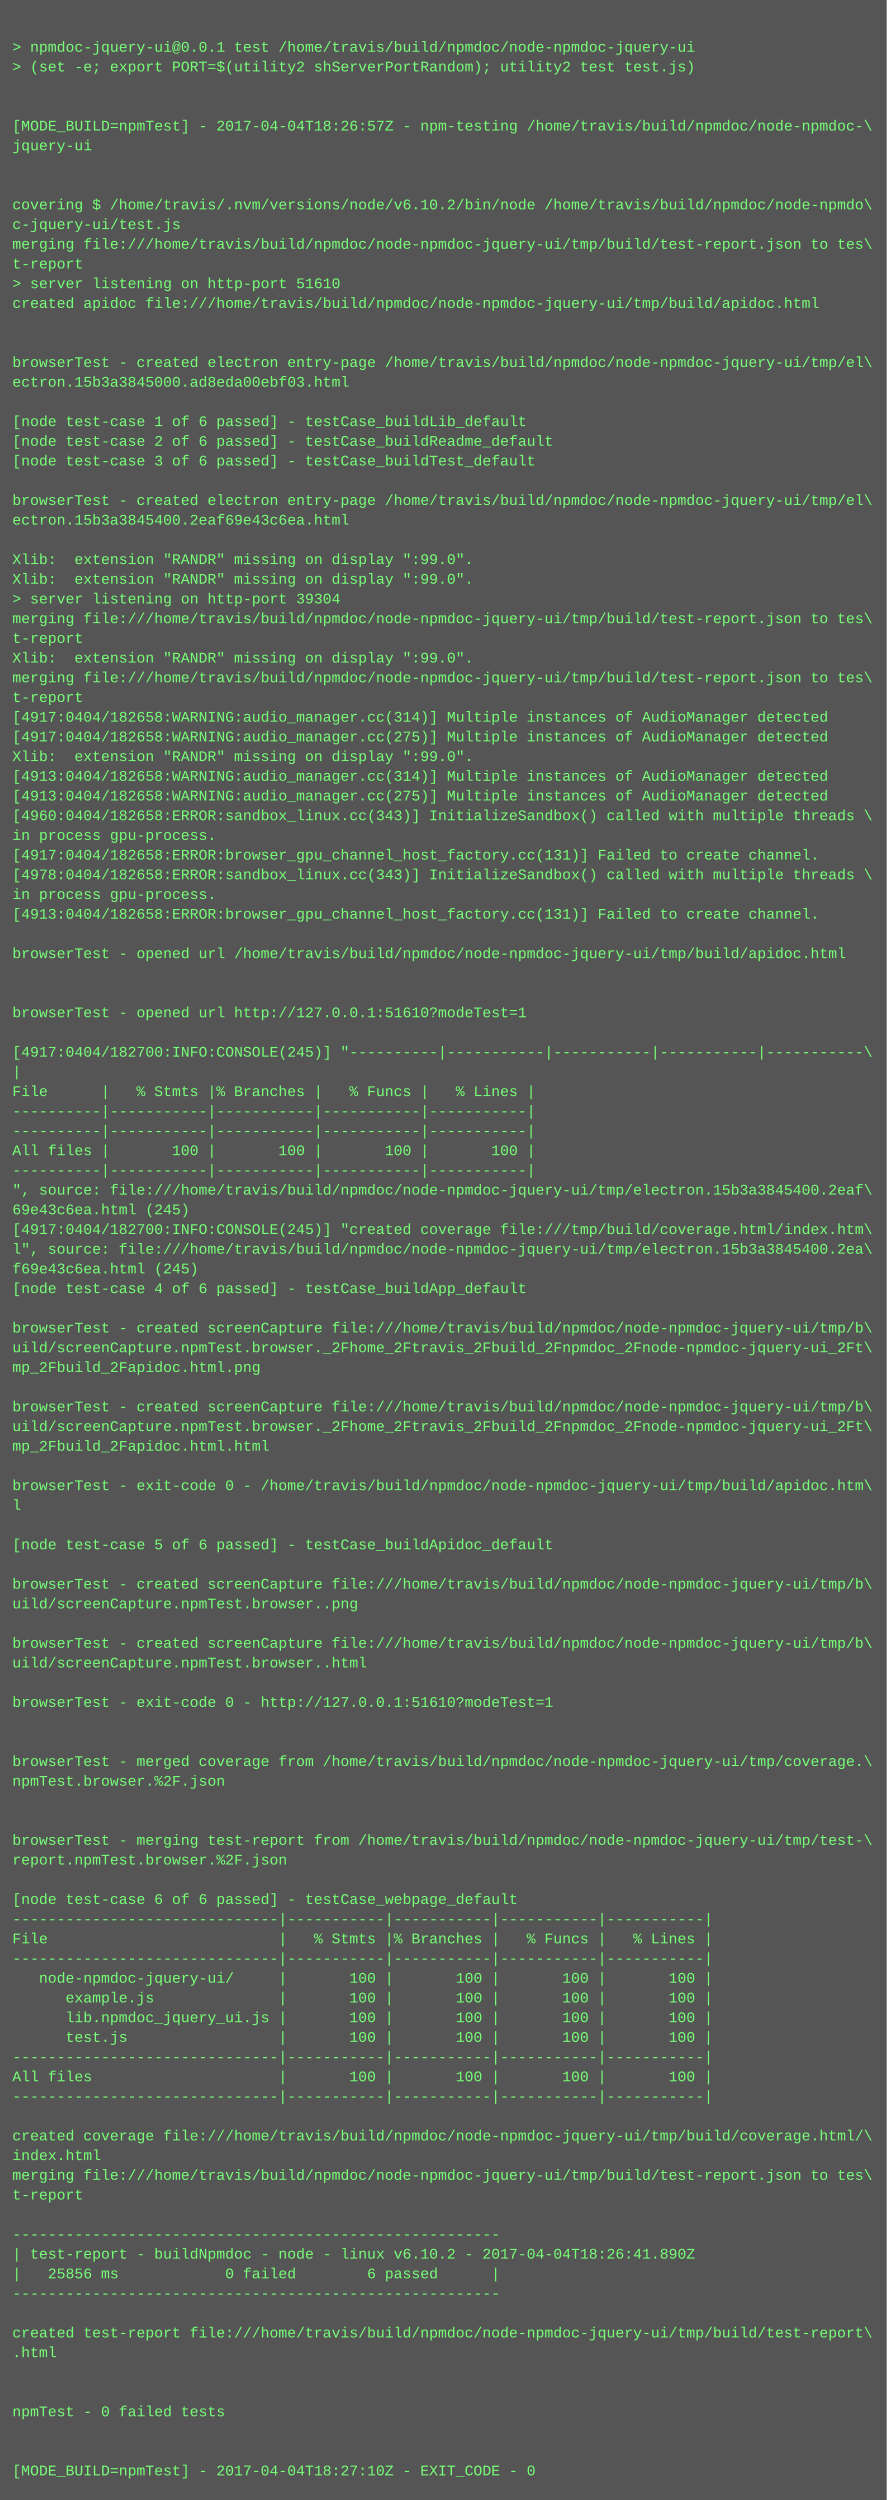
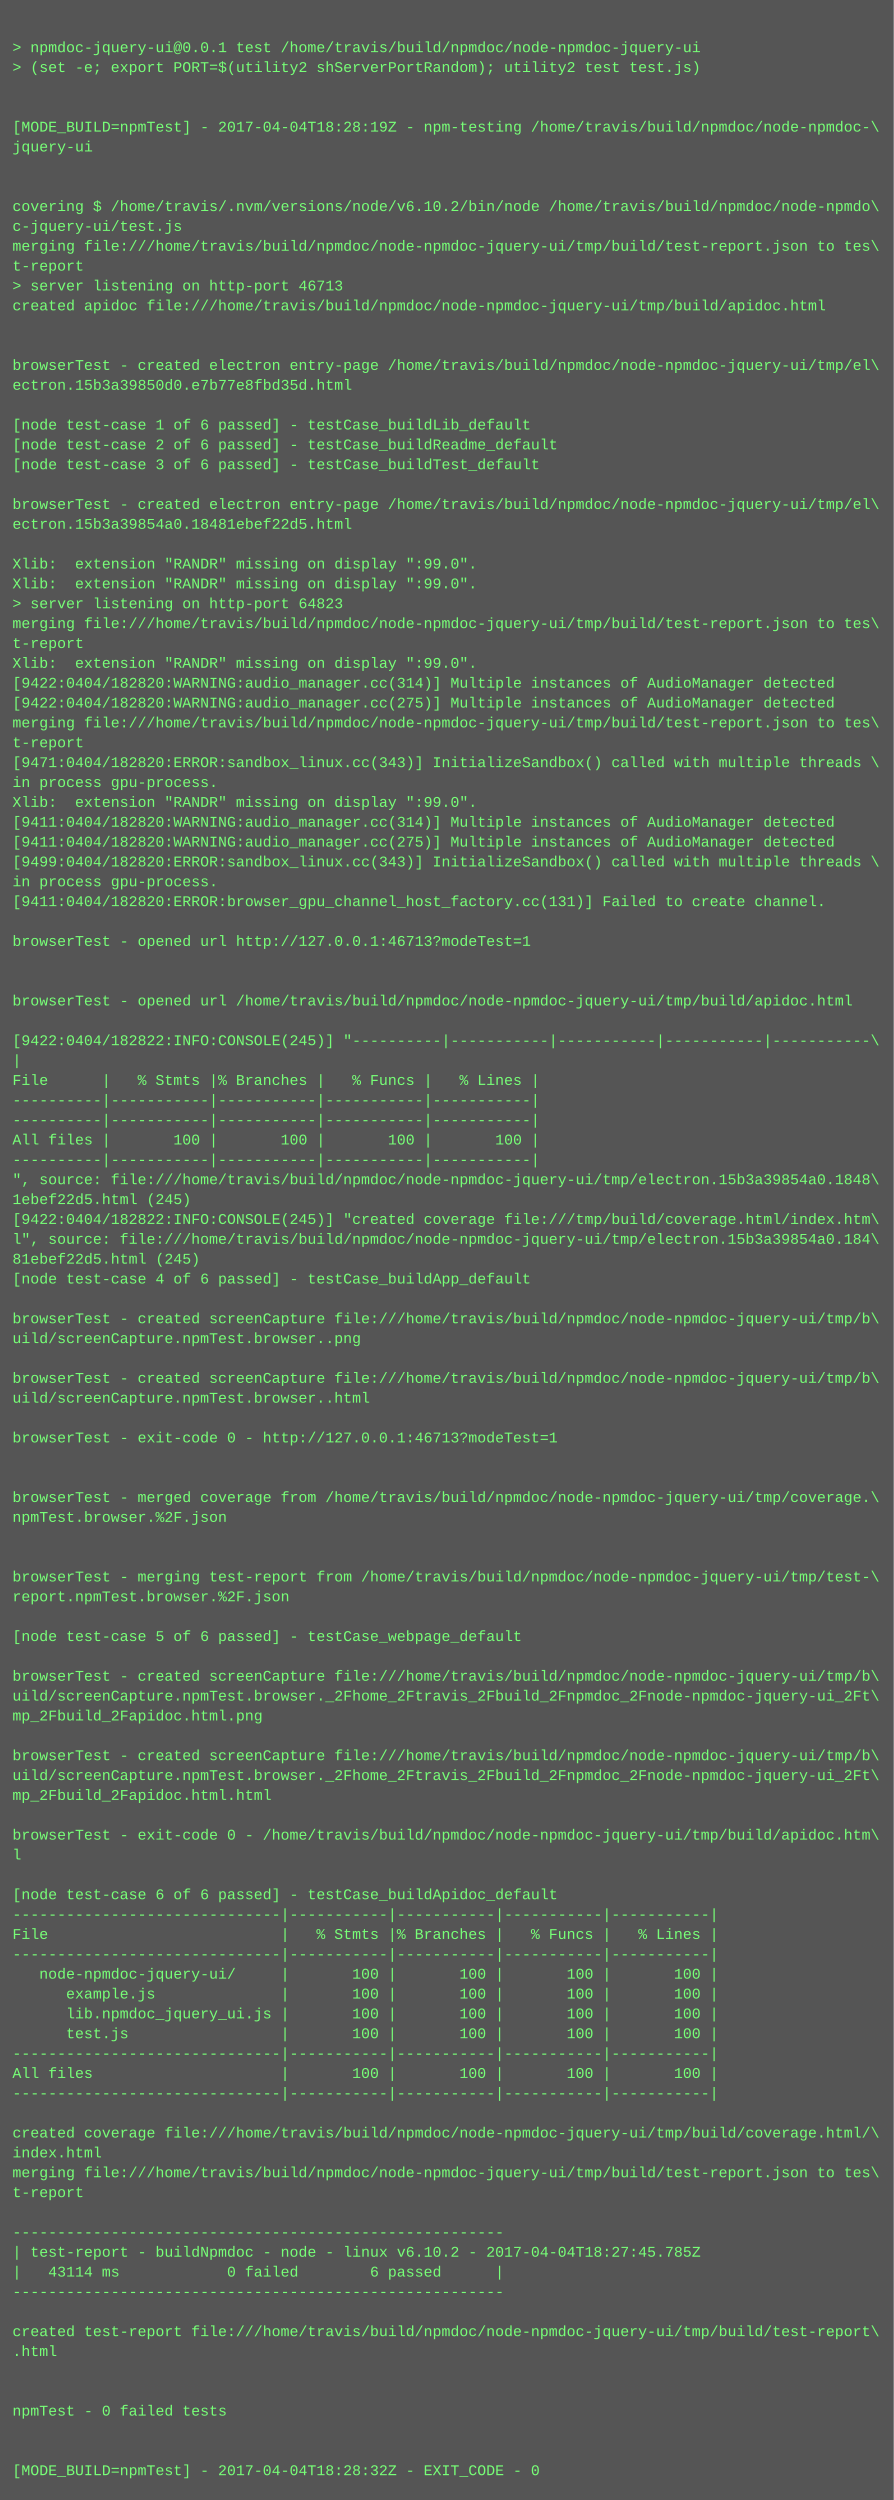
- <svg xmlns="http://www.w3.org/2000/svg" height="2030" width="720">
-   <rect height="2030" fill="#555" width="720" />
+ <svg xmlns="http://www.w3.org/2000/svg" height="2014" width="720">
+   <rect height="2014" fill="#555" width="720" />
  <text fill="#7f7" font-family="Courier New" font-size="12" xml:space="preserve">
    <tspan x="10" y="26" />
    <tspan x="10" y="42">&gt; npmdoc-jquery-ui@0.0.1 test /home/travis/build/npmdoc/node-npmdoc-jquery-ui</tspan>
    <tspan x="10" y="58">&gt; (set -e; export PORT=$(utility2 shServerPortRandom); utility2 test test.js)</tspan>
    <tspan x="10" y="74" />
    <tspan x="10" y="90" />
-     <tspan x="10" y="106">[MODE_BUILD=npmTest] - 2017-04-04T18:26:57Z - npm-testing /home/travis/build/npmdoc/node-npmdoc-\</tspan>
+     <tspan x="10" y="106">[MODE_BUILD=npmTest] - 2017-04-04T18:28:19Z - npm-testing /home/travis/build/npmdoc/node-npmdoc-\</tspan>
    <tspan x="10" y="122">jquery-ui</tspan>
    <tspan x="10" y="138" />
    <tspan x="10" y="154" />
    <tspan x="10" y="170">covering $ /home/travis/.nvm/versions/node/v6.10.2/bin/node /home/travis/build/npmdoc/node-npmdo\</tspan>
    <tspan x="10" y="186">c-jquery-ui/test.js</tspan>
    <tspan x="10" y="202">merging file:///home/travis/build/npmdoc/node-npmdoc-jquery-ui/tmp/build/test-report.json to tes\</tspan>
    <tspan x="10" y="218">t-report</tspan>
-     <tspan x="10" y="234">&gt; server listening on http-port 51610</tspan>
+     <tspan x="10" y="234">&gt; server listening on http-port 46713</tspan>
    <tspan x="10" y="250">created apidoc file:///home/travis/build/npmdoc/node-npmdoc-jquery-ui/tmp/build/apidoc.html</tspan>
    <tspan x="10" y="266" />
    <tspan x="10" y="282" />
    <tspan x="10" y="298">browserTest - created electron entry-page /home/travis/build/npmdoc/node-npmdoc-jquery-ui/tmp/el\</tspan>
-     <tspan x="10" y="314">ectron.15b3a3845000.ad8eda00ebf03.html</tspan>
+     <tspan x="10" y="314">ectron.15b3a39850d0.e7b77e8fbd35d.html</tspan>
    <tspan x="10" y="330" />
    <tspan x="10" y="346">[node test-case 1 of 6 passed] - testCase_buildLib_default</tspan>
    <tspan x="10" y="362">[node test-case 2 of 6 passed] - testCase_buildReadme_default</tspan>
    <tspan x="10" y="378">[node test-case 3 of 6 passed] - testCase_buildTest_default</tspan>
    <tspan x="10" y="394" />
    <tspan x="10" y="410">browserTest - created electron entry-page /home/travis/build/npmdoc/node-npmdoc-jquery-ui/tmp/el\</tspan>
-     <tspan x="10" y="426">ectron.15b3a3845400.2eaf69e43c6ea.html</tspan>
+     <tspan x="10" y="426">ectron.15b3a39854a0.18481ebef22d5.html</tspan>
    <tspan x="10" y="442" />
    <tspan x="10" y="458">Xlib:  extension "RANDR" missing on display ":99.0".</tspan>
    <tspan x="10" y="474">Xlib:  extension "RANDR" missing on display ":99.0".</tspan>
-     <tspan x="10" y="490">&gt; server listening on http-port 39304</tspan>
+     <tspan x="10" y="490">&gt; server listening on http-port 64823</tspan>
    <tspan x="10" y="506">merging file:///home/travis/build/npmdoc/node-npmdoc-jquery-ui/tmp/build/test-report.json to tes\</tspan>
    <tspan x="10" y="522">t-report</tspan>
    <tspan x="10" y="538">Xlib:  extension "RANDR" missing on display ":99.0".</tspan>
-     <tspan x="10" y="554">merging file:///home/travis/build/npmdoc/node-npmdoc-jquery-ui/tmp/build/test-report.json to tes\</tspan>
-     <tspan x="10" y="570">t-report</tspan>
-     <tspan x="10" y="586">[4917:0404/182658:WARNING:audio_manager.cc(314)] Multiple instances of AudioManager detected</tspan>
-     <tspan x="10" y="602">[4917:0404/182658:WARNING:audio_manager.cc(275)] Multiple instances of AudioManager detected</tspan>
-     <tspan x="10" y="618">Xlib:  extension "RANDR" missing on display ":99.0".</tspan>
-     <tspan x="10" y="634">[4913:0404/182658:WARNING:audio_manager.cc(314)] Multiple instances of AudioManager detected</tspan>
-     <tspan x="10" y="650">[4913:0404/182658:WARNING:audio_manager.cc(275)] Multiple instances of AudioManager detected</tspan>
-     <tspan x="10" y="666">[4960:0404/182658:ERROR:sandbox_linux.cc(343)] InitializeSandbox() called with multiple threads \</tspan>
-     <tspan x="10" y="682">in process gpu-process. </tspan>
-     <tspan x="10" y="698">[4917:0404/182658:ERROR:browser_gpu_channel_host_factory.cc(131)] Failed to create channel.</tspan>
-     <tspan x="10" y="714">[4978:0404/182658:ERROR:sandbox_linux.cc(343)] InitializeSandbox() called with multiple threads \</tspan>
-     <tspan x="10" y="730">in process gpu-process. </tspan>
-     <tspan x="10" y="746">[4913:0404/182658:ERROR:browser_gpu_channel_host_factory.cc(131)] Failed to create channel.</tspan>
-     <tspan x="10" y="762" />
-     <tspan x="10" y="778">browserTest - opened url /home/travis/build/npmdoc/node-npmdoc-jquery-ui/tmp/build/apidoc.html</tspan>
+     <tspan x="10" y="554">[9422:0404/182820:WARNING:audio_manager.cc(314)] Multiple instances of AudioManager detected</tspan>
+     <tspan x="10" y="570">[9422:0404/182820:WARNING:audio_manager.cc(275)] Multiple instances of AudioManager detected</tspan>
+     <tspan x="10" y="586">merging file:///home/travis/build/npmdoc/node-npmdoc-jquery-ui/tmp/build/test-report.json to tes\</tspan>
+     <tspan x="10" y="602">t-report</tspan>
+     <tspan x="10" y="618">[9471:0404/182820:ERROR:sandbox_linux.cc(343)] InitializeSandbox() called with multiple threads \</tspan>
+     <tspan x="10" y="634">in process gpu-process. </tspan>
+     <tspan x="10" y="650">Xlib:  extension "RANDR" missing on display ":99.0".</tspan>
+     <tspan x="10" y="666">[9411:0404/182820:WARNING:audio_manager.cc(314)] Multiple instances of AudioManager detected</tspan>
+     <tspan x="10" y="682">[9411:0404/182820:WARNING:audio_manager.cc(275)] Multiple instances of AudioManager detected</tspan>
+     <tspan x="10" y="698">[9499:0404/182820:ERROR:sandbox_linux.cc(343)] InitializeSandbox() called with multiple threads \</tspan>
+     <tspan x="10" y="714">in process gpu-process. </tspan>
+     <tspan x="10" y="730">[9411:0404/182820:ERROR:browser_gpu_channel_host_factory.cc(131)] Failed to create channel.</tspan>
+     <tspan x="10" y="746" />
+     <tspan x="10" y="762">browserTest - opened url http://127.0.0.1:46713?modeTest=1</tspan>
+     <tspan x="10" y="778" />
    <tspan x="10" y="794" />
-     <tspan x="10" y="810" />
-     <tspan x="10" y="826">browserTest - opened url http://127.0.0.1:51610?modeTest=1</tspan>
-     <tspan x="10" y="842" />
-     <tspan x="10" y="858">[4917:0404/182700:INFO:CONSOLE(245)] "----------|-----------|-----------|-----------|-----------\</tspan>
-     <tspan x="10" y="874">|</tspan>
-     <tspan x="10" y="890">File      |   % Stmts |% Branches |   % Funcs |   % Lines |</tspan>
+     <tspan x="10" y="810">browserTest - opened url /home/travis/build/npmdoc/node-npmdoc-jquery-ui/tmp/build/apidoc.html</tspan>
+     <tspan x="10" y="826" />
+     <tspan x="10" y="842">[9422:0404/182822:INFO:CONSOLE(245)] "----------|-----------|-----------|-----------|-----------\</tspan>
+     <tspan x="10" y="858">|</tspan>
+     <tspan x="10" y="874">File      |   % Stmts |% Branches |   % Funcs |   % Lines |</tspan>
+     <tspan x="10" y="890">----------|-----------|-----------|-----------|-----------|</tspan>
    <tspan x="10" y="906">----------|-----------|-----------|-----------|-----------|</tspan>
-     <tspan x="10" y="922">----------|-----------|-----------|-----------|-----------|</tspan>
-     <tspan x="10" y="938">All files |       100 |       100 |       100 |       100 |</tspan>
-     <tspan x="10" y="954">----------|-----------|-----------|-----------|-----------|</tspan>
-     <tspan x="10" y="970">", source: file:///home/travis/build/npmdoc/node-npmdoc-jquery-ui/tmp/electron.15b3a3845400.2eaf\</tspan>
-     <tspan x="10" y="986">69e43c6ea.html (245)</tspan>
-     <tspan x="10" y="1002">[4917:0404/182700:INFO:CONSOLE(245)] "created coverage file:///tmp/build/coverage.html/index.htm\</tspan>
-     <tspan x="10" y="1018">l", source: file:///home/travis/build/npmdoc/node-npmdoc-jquery-ui/tmp/electron.15b3a3845400.2ea\</tspan>
-     <tspan x="10" y="1034">f69e43c6ea.html (245)</tspan>
-     <tspan x="10" y="1050">[node test-case 4 of 6 passed] - testCase_buildApp_default</tspan>
-     <tspan x="10" y="1066" />
-     <tspan x="10" y="1082">browserTest - created screenCapture file:///home/travis/build/npmdoc/node-npmdoc-jquery-ui/tmp/b\</tspan>
-     <tspan x="10" y="1098">uild/screenCapture.npmTest.browser._2Fhome_2Ftravis_2Fbuild_2Fnpmdoc_2Fnode-npmdoc-jquery-ui_2Ft\</tspan>
-     <tspan x="10" y="1114">mp_2Fbuild_2Fapidoc.html.png</tspan>
-     <tspan x="10" y="1130" />
-     <tspan x="10" y="1146">browserTest - created screenCapture file:///home/travis/build/npmdoc/node-npmdoc-jquery-ui/tmp/b\</tspan>
-     <tspan x="10" y="1162">uild/screenCapture.npmTest.browser._2Fhome_2Ftravis_2Fbuild_2Fnpmdoc_2Fnode-npmdoc-jquery-ui_2Ft\</tspan>
-     <tspan x="10" y="1178">mp_2Fbuild_2Fapidoc.html.html</tspan>
+     <tspan x="10" y="922">All files |       100 |       100 |       100 |       100 |</tspan>
+     <tspan x="10" y="938">----------|-----------|-----------|-----------|-----------|</tspan>
+     <tspan x="10" y="954">", source: file:///home/travis/build/npmdoc/node-npmdoc-jquery-ui/tmp/electron.15b3a39854a0.1848\</tspan>
+     <tspan x="10" y="970">1ebef22d5.html (245)</tspan>
+     <tspan x="10" y="986">[9422:0404/182822:INFO:CONSOLE(245)] "created coverage file:///tmp/build/coverage.html/index.htm\</tspan>
+     <tspan x="10" y="1002">l", source: file:///home/travis/build/npmdoc/node-npmdoc-jquery-ui/tmp/electron.15b3a39854a0.184\</tspan>
+     <tspan x="10" y="1018">81ebef22d5.html (245)</tspan>
+     <tspan x="10" y="1034">[node test-case 4 of 6 passed] - testCase_buildApp_default</tspan>
+     <tspan x="10" y="1050" />
+     <tspan x="10" y="1066">browserTest - created screenCapture file:///home/travis/build/npmdoc/node-npmdoc-jquery-ui/tmp/b\</tspan>
+     <tspan x="10" y="1082">uild/screenCapture.npmTest.browser..png</tspan>
+     <tspan x="10" y="1098" />
+     <tspan x="10" y="1114">browserTest - created screenCapture file:///home/travis/build/npmdoc/node-npmdoc-jquery-ui/tmp/b\</tspan>
+     <tspan x="10" y="1130">uild/screenCapture.npmTest.browser..html</tspan>
+     <tspan x="10" y="1146" />
+     <tspan x="10" y="1162">browserTest - exit-code 0 - http://127.0.0.1:46713?modeTest=1</tspan>
+     <tspan x="10" y="1178" />
    <tspan x="10" y="1194" />
-     <tspan x="10" y="1210">browserTest - exit-code 0 - /home/travis/build/npmdoc/node-npmdoc-jquery-ui/tmp/build/apidoc.htm\</tspan>
-     <tspan x="10" y="1226">l</tspan>
+     <tspan x="10" y="1210">browserTest - merged coverage from /home/travis/build/npmdoc/node-npmdoc-jquery-ui/tmp/coverage.\</tspan>
+     <tspan x="10" y="1226">npmTest.browser.%2F.json</tspan>
    <tspan x="10" y="1242" />
-     <tspan x="10" y="1258">[node test-case 5 of 6 passed] - testCase_buildApidoc_default</tspan>
-     <tspan x="10" y="1274" />
-     <tspan x="10" y="1290">browserTest - created screenCapture file:///home/travis/build/npmdoc/node-npmdoc-jquery-ui/tmp/b\</tspan>
-     <tspan x="10" y="1306">uild/screenCapture.npmTest.browser..png</tspan>
-     <tspan x="10" y="1322" />
-     <tspan x="10" y="1338">browserTest - created screenCapture file:///home/travis/build/npmdoc/node-npmdoc-jquery-ui/tmp/b\</tspan>
-     <tspan x="10" y="1354">uild/screenCapture.npmTest.browser..html</tspan>
-     <tspan x="10" y="1370" />
-     <tspan x="10" y="1386">browserTest - exit-code 0 - http://127.0.0.1:51610?modeTest=1</tspan>
+     <tspan x="10" y="1258" />
+     <tspan x="10" y="1274">browserTest - merging test-report from /home/travis/build/npmdoc/node-npmdoc-jquery-ui/tmp/test-\</tspan>
+     <tspan x="10" y="1290">report.npmTest.browser.%2F.json</tspan>
+     <tspan x="10" y="1306" />
+     <tspan x="10" y="1322">[node test-case 5 of 6 passed] - testCase_webpage_default</tspan>
+     <tspan x="10" y="1338" />
+     <tspan x="10" y="1354">browserTest - created screenCapture file:///home/travis/build/npmdoc/node-npmdoc-jquery-ui/tmp/b\</tspan>
+     <tspan x="10" y="1370">uild/screenCapture.npmTest.browser._2Fhome_2Ftravis_2Fbuild_2Fnpmdoc_2Fnode-npmdoc-jquery-ui_2Ft\</tspan>
+     <tspan x="10" y="1386">mp_2Fbuild_2Fapidoc.html.png</tspan>
    <tspan x="10" y="1402" />
-     <tspan x="10" y="1418" />
-     <tspan x="10" y="1434">browserTest - merged coverage from /home/travis/build/npmdoc/node-npmdoc-jquery-ui/tmp/coverage.\</tspan>
-     <tspan x="10" y="1450">npmTest.browser.%2F.json</tspan>
+     <tspan x="10" y="1418">browserTest - created screenCapture file:///home/travis/build/npmdoc/node-npmdoc-jquery-ui/tmp/b\</tspan>
+     <tspan x="10" y="1434">uild/screenCapture.npmTest.browser._2Fhome_2Ftravis_2Fbuild_2Fnpmdoc_2Fnode-npmdoc-jquery-ui_2Ft\</tspan>
+     <tspan x="10" y="1450">mp_2Fbuild_2Fapidoc.html.html</tspan>
    <tspan x="10" y="1466" />
-     <tspan x="10" y="1482" />
-     <tspan x="10" y="1498">browserTest - merging test-report from /home/travis/build/npmdoc/node-npmdoc-jquery-ui/tmp/test-\</tspan>
-     <tspan x="10" y="1514">report.npmTest.browser.%2F.json</tspan>
-     <tspan x="10" y="1530" />
-     <tspan x="10" y="1546">[node test-case 6 of 6 passed] - testCase_webpage_default</tspan>
-     <tspan x="10" y="1562">------------------------------|-----------|-----------|-----------|-----------|</tspan>
-     <tspan x="10" y="1578">File                          |   % Stmts |% Branches |   % Funcs |   % Lines |</tspan>
-     <tspan x="10" y="1594">------------------------------|-----------|-----------|-----------|-----------|</tspan>
-     <tspan x="10" y="1610">   node-npmdoc-jquery-ui/     |       100 |       100 |       100 |       100 |</tspan>
-     <tspan x="10" y="1626">      example.js              |       100 |       100 |       100 |       100 |</tspan>
-     <tspan x="10" y="1642">      lib.npmdoc_jquery_ui.js |       100 |       100 |       100 |       100 |</tspan>
-     <tspan x="10" y="1658">      test.js                 |       100 |       100 |       100 |       100 |</tspan>
-     <tspan x="10" y="1674">------------------------------|-----------|-----------|-----------|-----------|</tspan>
-     <tspan x="10" y="1690">All files                     |       100 |       100 |       100 |       100 |</tspan>
-     <tspan x="10" y="1706">------------------------------|-----------|-----------|-----------|-----------|</tspan>
-     <tspan x="10" y="1722" />
-     <tspan x="10" y="1738">created coverage file:///home/travis/build/npmdoc/node-npmdoc-jquery-ui/tmp/build/coverage.html/\</tspan>
-     <tspan x="10" y="1754">index.html</tspan>
-     <tspan x="10" y="1770">merging file:///home/travis/build/npmdoc/node-npmdoc-jquery-ui/tmp/build/test-report.json to tes\</tspan>
-     <tspan x="10" y="1786">t-report</tspan>
-     <tspan x="10" y="1802" />
-     <tspan x="10" y="1818">-------------------------------------------------------</tspan>
-     <tspan x="10" y="1834">| test-report - buildNpmdoc - node - linux v6.10.2 - 2017-04-04T18:26:41.890Z</tspan>
-     <tspan x="10" y="1850">|   25856 ms            0 failed        6 passed      |</tspan>
-     <tspan x="10" y="1866">-------------------------------------------------------</tspan>
-     <tspan x="10" y="1882" />
-     <tspan x="10" y="1898">created test-report file:///home/travis/build/npmdoc/node-npmdoc-jquery-ui/tmp/build/test-report\</tspan>
-     <tspan x="10" y="1914">.html</tspan>
+     <tspan x="10" y="1482">browserTest - exit-code 0 - /home/travis/build/npmdoc/node-npmdoc-jquery-ui/tmp/build/apidoc.htm\</tspan>
+     <tspan x="10" y="1498">l</tspan>
+     <tspan x="10" y="1514" />
+     <tspan x="10" y="1530">[node test-case 6 of 6 passed] - testCase_buildApidoc_default</tspan>
+     <tspan x="10" y="1546">------------------------------|-----------|-----------|-----------|-----------|</tspan>
+     <tspan x="10" y="1562">File                          |   % Stmts |% Branches |   % Funcs |   % Lines |</tspan>
+     <tspan x="10" y="1578">------------------------------|-----------|-----------|-----------|-----------|</tspan>
+     <tspan x="10" y="1594">   node-npmdoc-jquery-ui/     |       100 |       100 |       100 |       100 |</tspan>
+     <tspan x="10" y="1610">      example.js              |       100 |       100 |       100 |       100 |</tspan>
+     <tspan x="10" y="1626">      lib.npmdoc_jquery_ui.js |       100 |       100 |       100 |       100 |</tspan>
+     <tspan x="10" y="1642">      test.js                 |       100 |       100 |       100 |       100 |</tspan>
+     <tspan x="10" y="1658">------------------------------|-----------|-----------|-----------|-----------|</tspan>
+     <tspan x="10" y="1674">All files                     |       100 |       100 |       100 |       100 |</tspan>
+     <tspan x="10" y="1690">------------------------------|-----------|-----------|-----------|-----------|</tspan>
+     <tspan x="10" y="1706" />
+     <tspan x="10" y="1722">created coverage file:///home/travis/build/npmdoc/node-npmdoc-jquery-ui/tmp/build/coverage.html/\</tspan>
+     <tspan x="10" y="1738">index.html</tspan>
+     <tspan x="10" y="1754">merging file:///home/travis/build/npmdoc/node-npmdoc-jquery-ui/tmp/build/test-report.json to tes\</tspan>
+     <tspan x="10" y="1770">t-report</tspan>
+     <tspan x="10" y="1786" />
+     <tspan x="10" y="1802">-------------------------------------------------------</tspan>
+     <tspan x="10" y="1818">| test-report - buildNpmdoc - node - linux v6.10.2 - 2017-04-04T18:27:45.785Z</tspan>
+     <tspan x="10" y="1834">|   43114 ms            0 failed        6 passed      |</tspan>
+     <tspan x="10" y="1850">-------------------------------------------------------</tspan>
+     <tspan x="10" y="1866" />
+     <tspan x="10" y="1882">created test-report file:///home/travis/build/npmdoc/node-npmdoc-jquery-ui/tmp/build/test-report\</tspan>
+     <tspan x="10" y="1898">.html</tspan>
+     <tspan x="10" y="1914" />
    <tspan x="10" y="1930" />
-     <tspan x="10" y="1946" />
-     <tspan x="10" y="1962">npmTest - 0 failed tests</tspan>
+     <tspan x="10" y="1946">npmTest - 0 failed tests</tspan>
+     <tspan x="10" y="1962" />
    <tspan x="10" y="1978" />
-     <tspan x="10" y="1994" />
-     <tspan x="10" y="2010">[MODE_BUILD=npmTest] - 2017-04-04T18:27:10Z - EXIT_CODE - 0</tspan>
+     <tspan x="10" y="1994">[MODE_BUILD=npmTest] - 2017-04-04T18:28:32Z - EXIT_CODE - 0</tspan>
  </text>
</svg>
